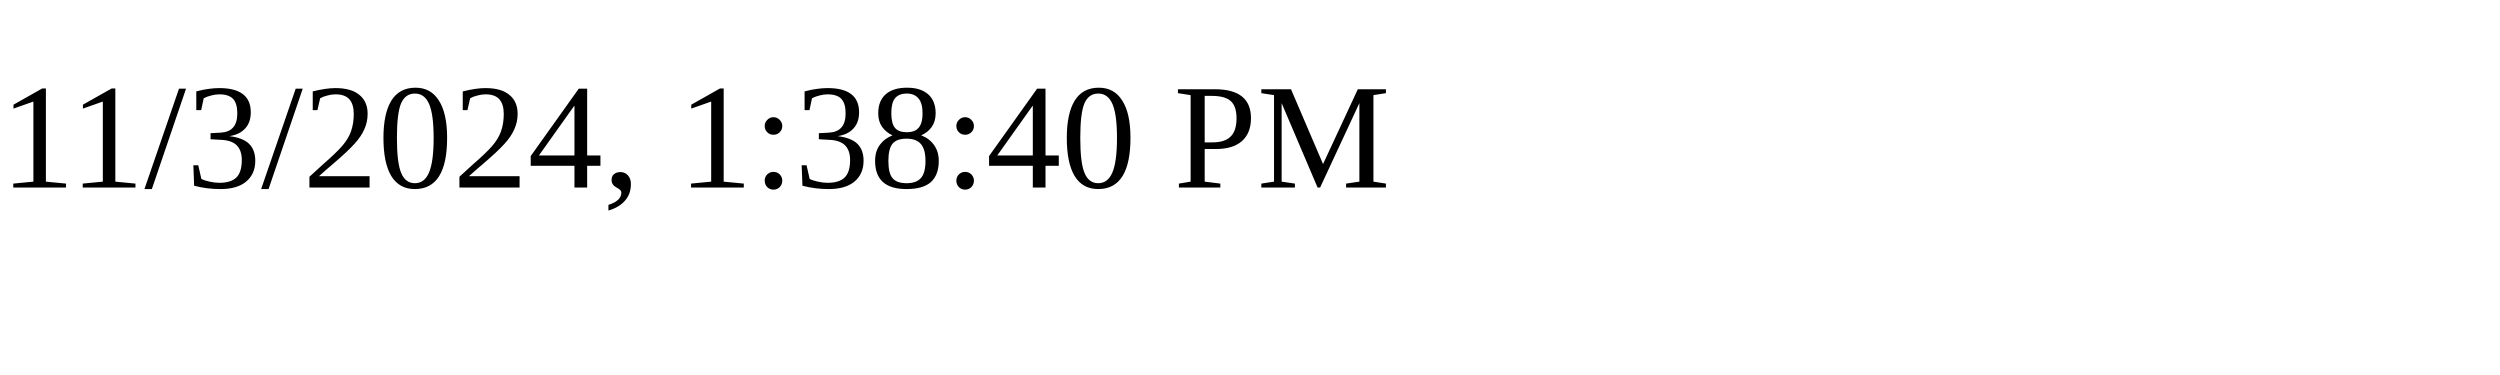
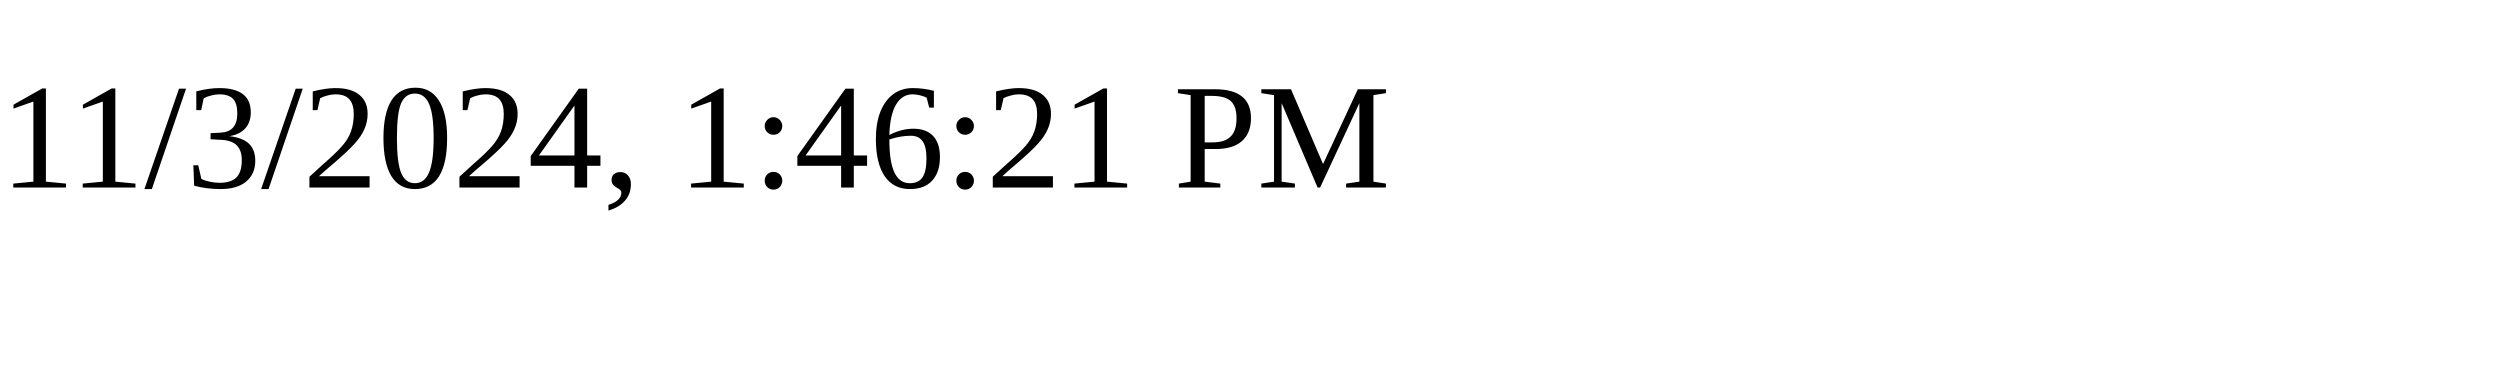
<svg xmlns="http://www.w3.org/2000/svg" height="30" width="200">
-   <text x="0" y="15">11/3/2024, 1:38:40 PM</text>
+   <text x="0" y="15">11/3/2024, 1:46:21 PM</text>
</svg>
